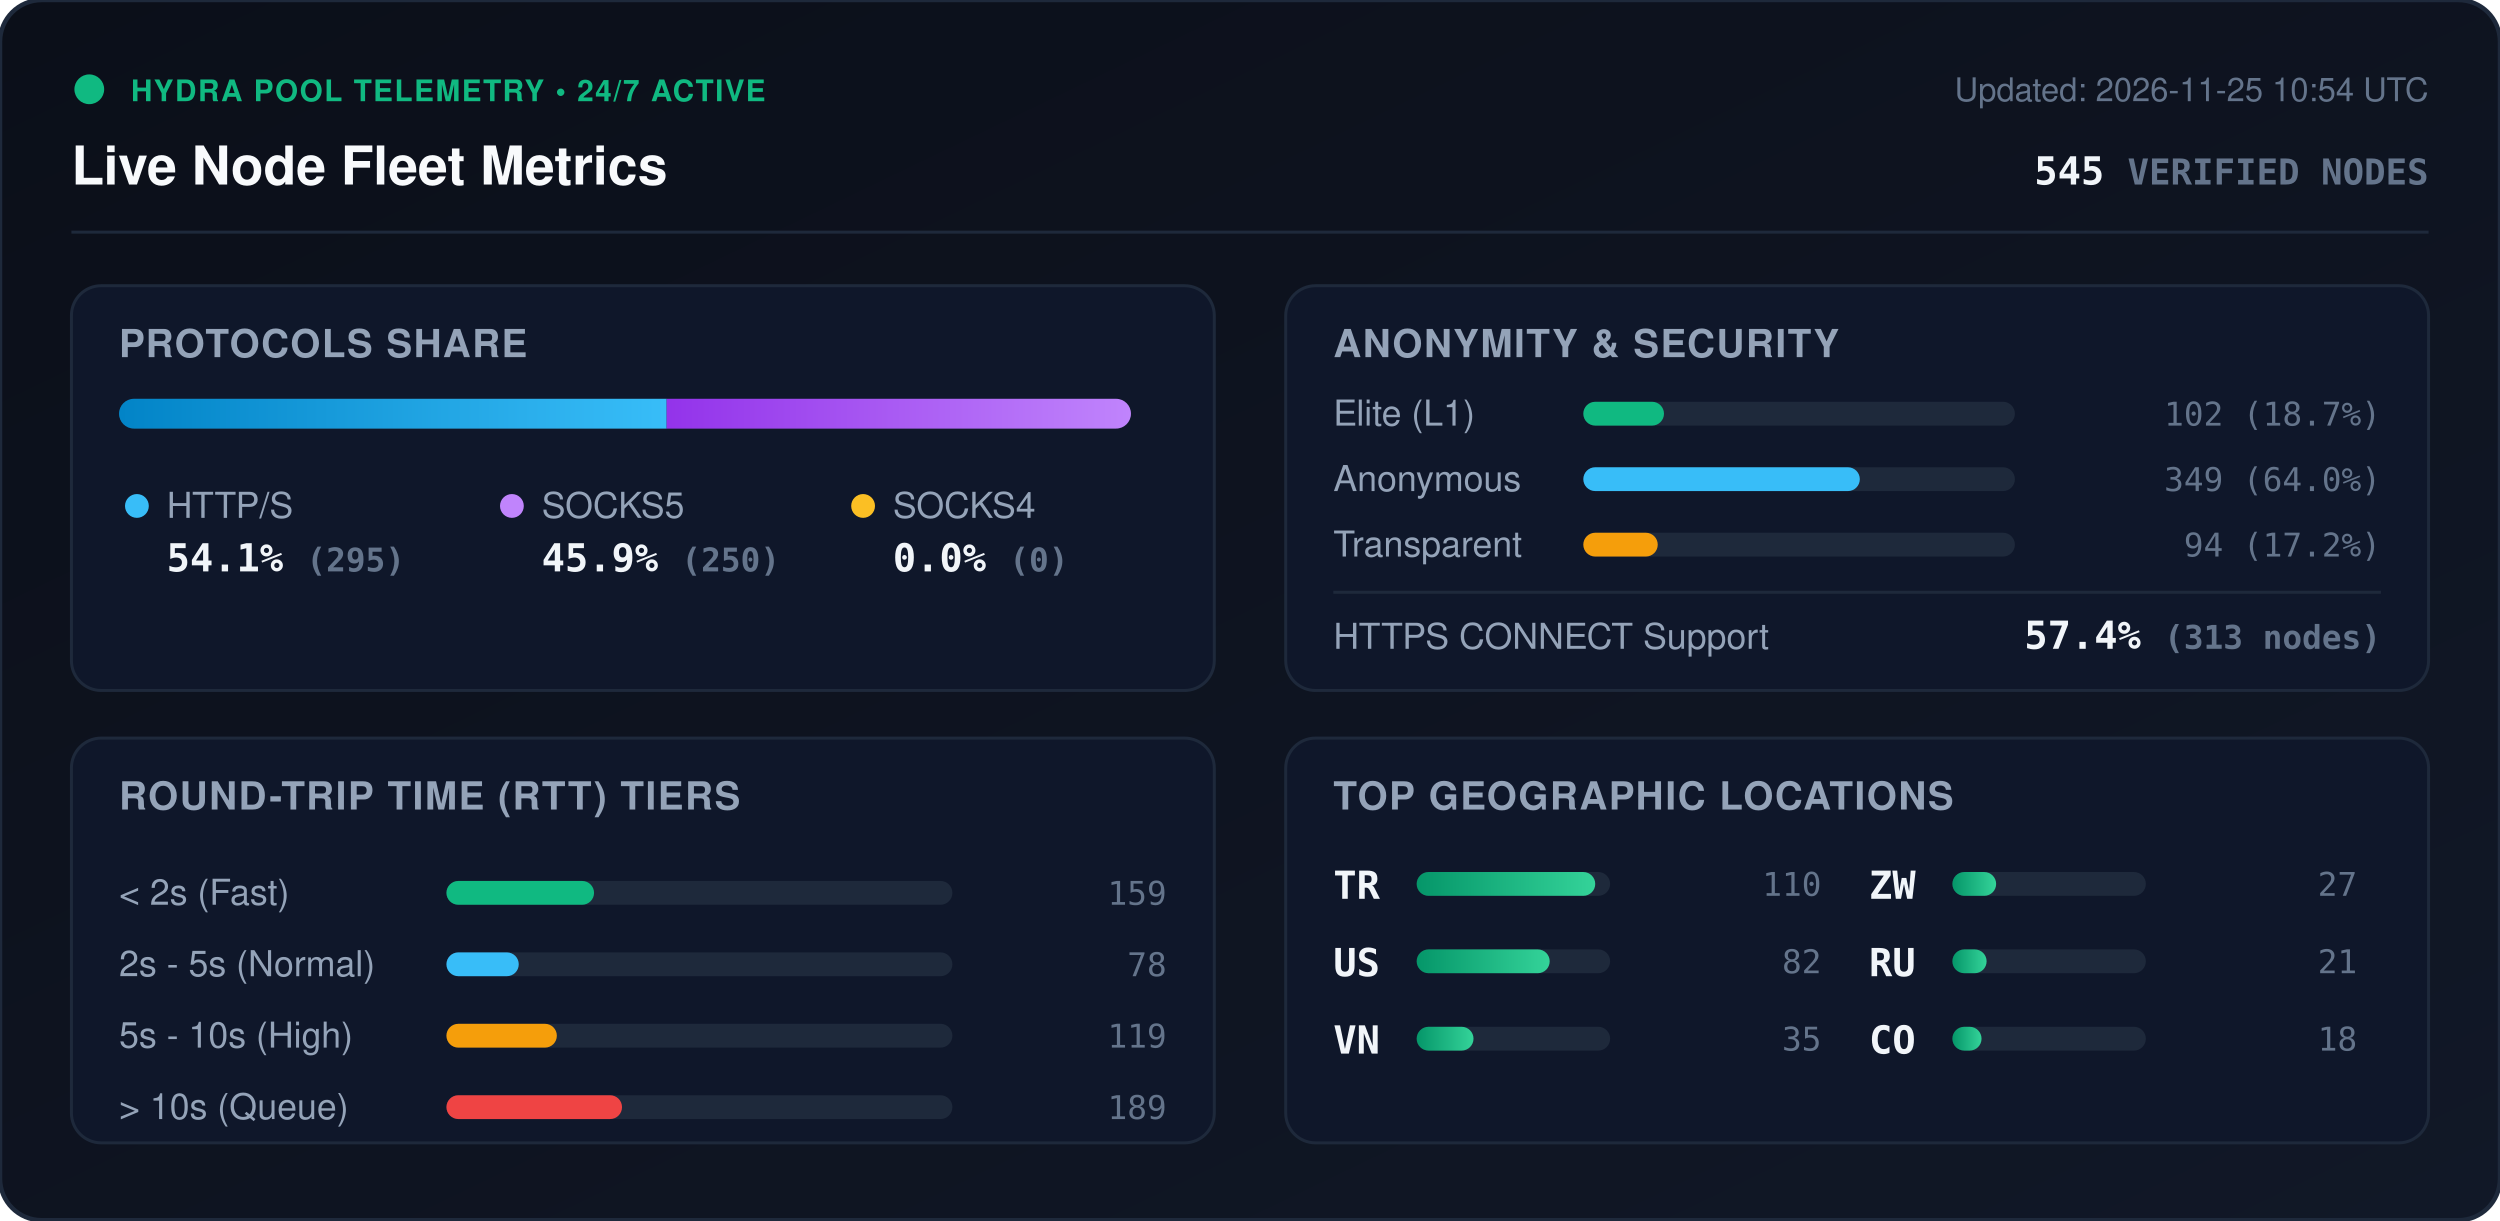
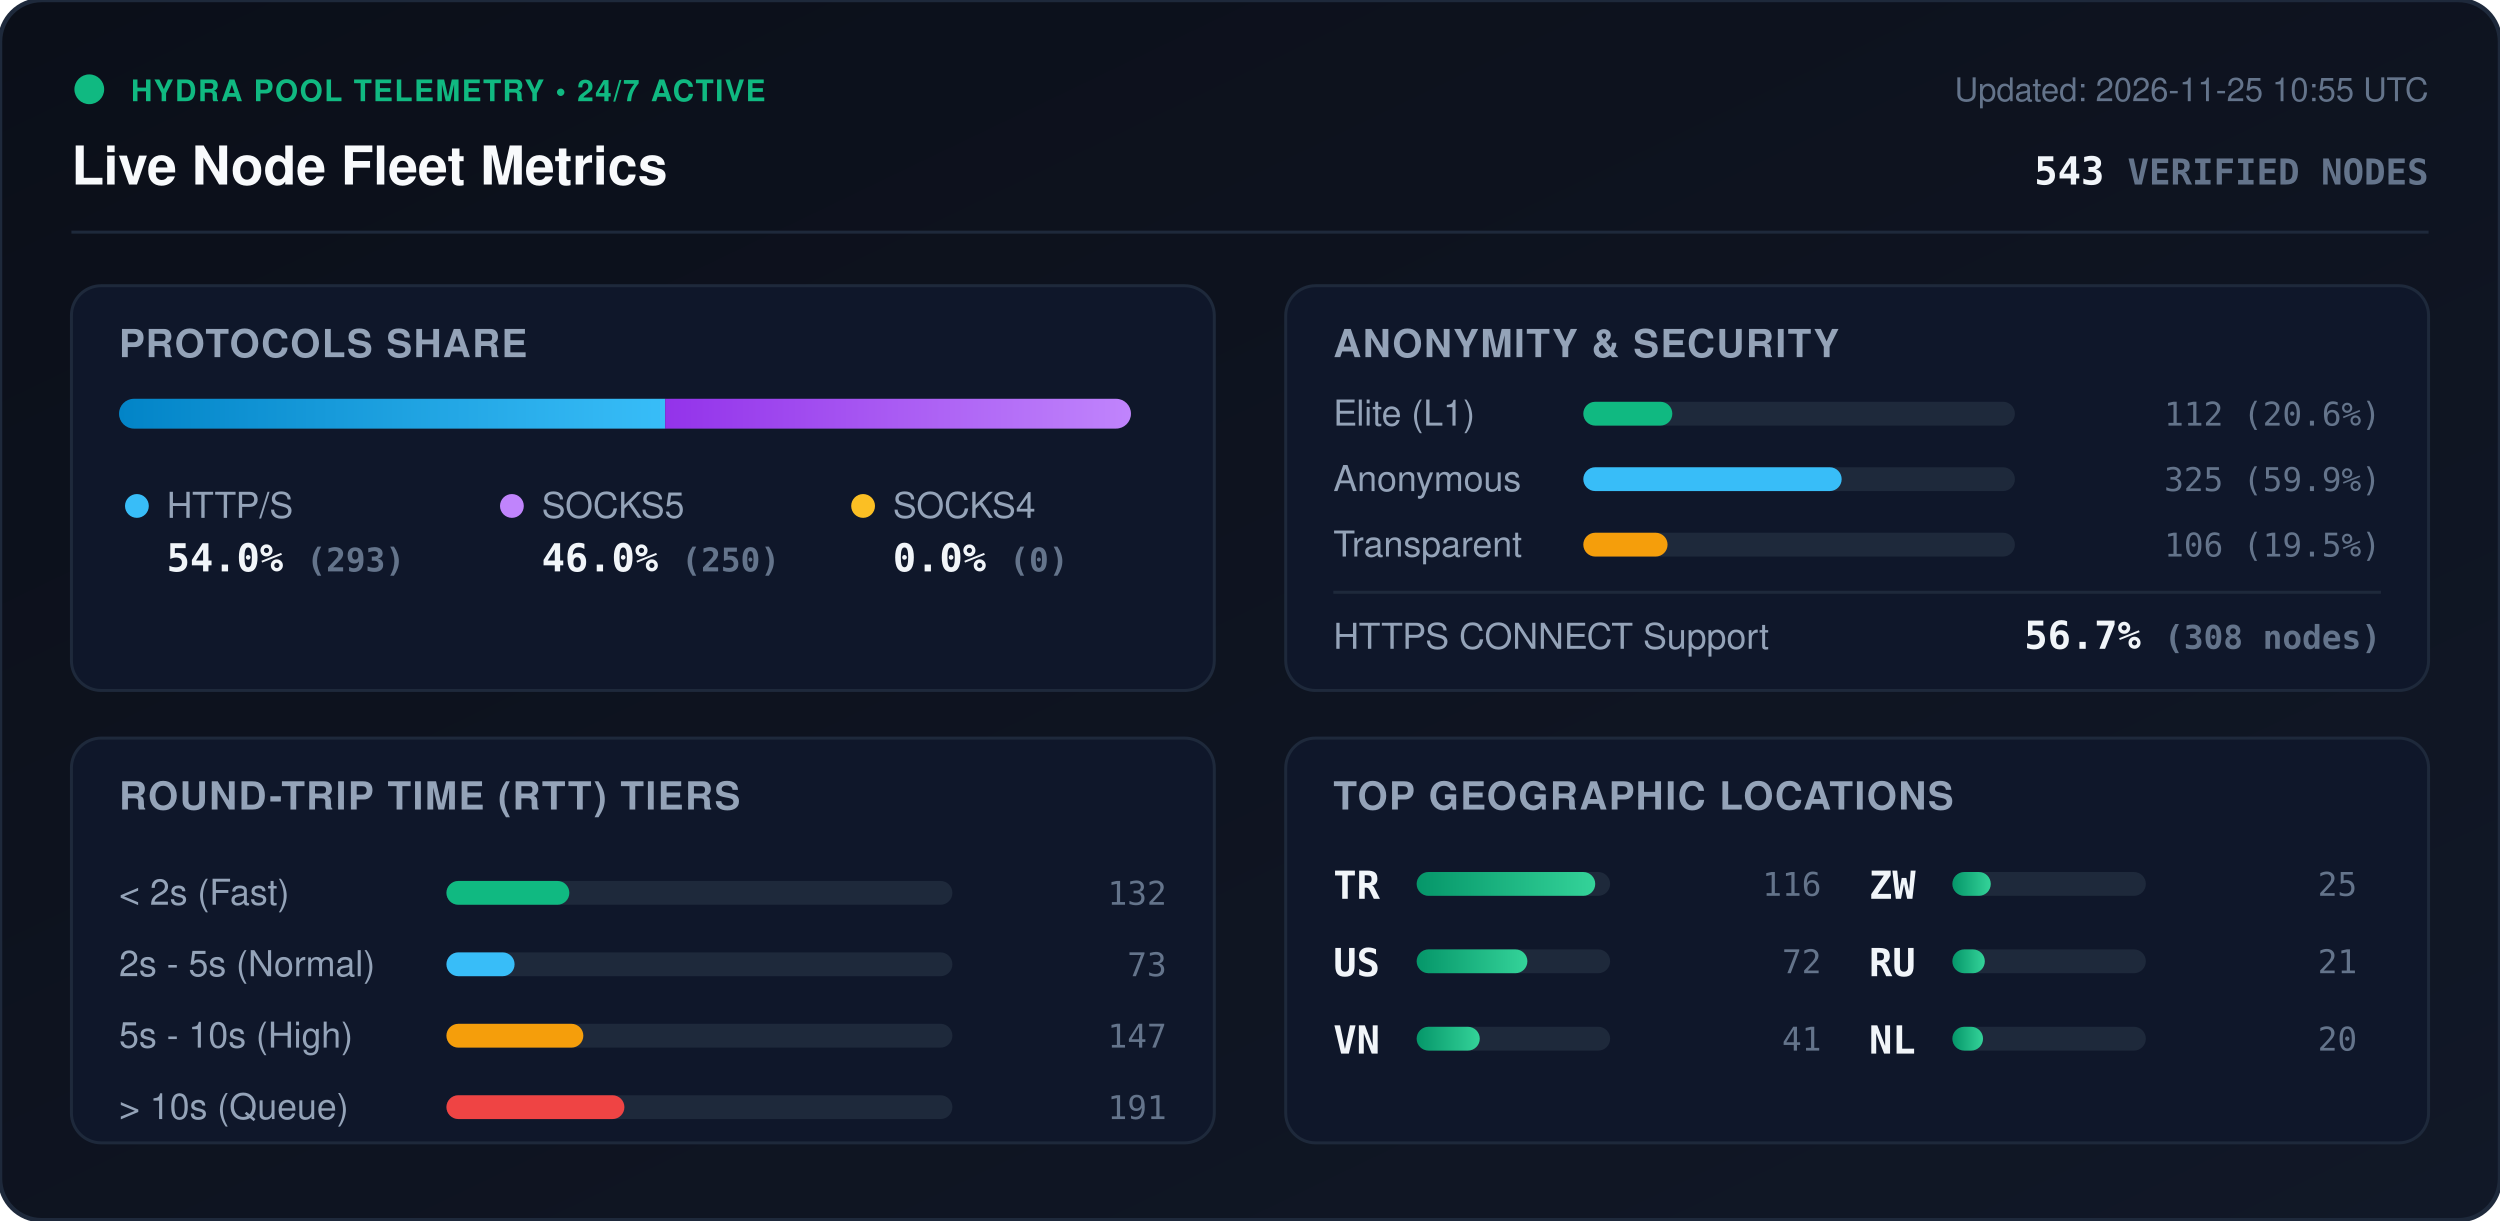
<svg xmlns="http://www.w3.org/2000/svg" viewBox="0 0 840 410" width="840" height="410" style="max-width: 100%; height: auto;">
  <defs>
    <linearGradient id="bg" x1="0%" y1="0%" x2="100%" y2="100%">
      <stop offset="0%" stop-color="#0b0f19" />
      <stop offset="100%" stop-color="#111827" />
    </linearGradient>
    <linearGradient id="bar-http" x1="0%" y1="0%" x2="100%" y2="0%">
      <stop offset="0%" stop-color="#0284c7" />
      <stop offset="100%" stop-color="#38bdf8" />
    </linearGradient>
    <linearGradient id="bar-socks5" x1="0%" y1="0%" x2="100%" y2="0%">
      <stop offset="0%" stop-color="#9333ea" />
      <stop offset="100%" stop-color="#c084fc" />
    </linearGradient>
    <linearGradient id="bar-socks4" x1="0%" y1="0%" x2="100%" y2="0%">
      <stop offset="0%" stop-color="#d97706" />
      <stop offset="100%" stop-color="#fbbf24" />
    </linearGradient>
    <linearGradient id="bar-green" x1="0%" y1="0%" x2="100%" y2="0%">
      <stop offset="0%" stop-color="#059669" />
      <stop offset="100%" stop-color="#34d399" />
    </linearGradient>
    <clipPath id="prog-track-clip">
      <rect width="340.0" height="10" rx="5" />
    </clipPath>
    <style>
      .title { font: 700 18px -apple-system, BlinkMacSystemFont, 'Segoe UI', Helvetica, Arial, sans-serif; fill: #f8fafc; }
      .sub { font: 500 11px -apple-system, BlinkMacSystemFont, 'Segoe UI', Helvetica, Arial, sans-serif; fill: #64748b; }
      .section-hdr { font: 600 13px -apple-system, BlinkMacSystemFont, 'Segoe UI', Helvetica, Arial, sans-serif; fill: #94a3b8; letter-spacing: 0.5px; }
      .metric-val { font: 700 13px -apple-system, BlinkMacSystemFont, 'Segoe UI', Helvetica, Arial, sans-serif; fill: #f1f5f9; }
      .metric-lbl { font: 500 12px -apple-system, BlinkMacSystemFont, 'Segoe UI', Helvetica, Arial, sans-serif; fill: #94a3b8; }
      .badge-txt { font: 700 10px -apple-system, BlinkMacSystemFont, 'Segoe UI', Helvetica, Arial, sans-serif; fill: #10b981; letter-spacing: 0.5px; }
      .mono { font-family: ui-monospace, SFMono-Regular, Menlo, Monaco, Consolas, monospace; }
      .pulse { animation: beacon 2s infinite ease-in-out; }
      @keyframes beacon { 0%, 100% { opacity: 1; } 50% { opacity: 0.35; } }
    </style>
  </defs>
  <rect width="840" height="410" rx="14" fill="url(#bg)" stroke="#1e293b" stroke-width="1.5" />
  <g transform="translate(24, 24)">
    <circle cx="6" cy="6" r="5" fill="#10b981" class="pulse" />
    <text x="20" y="10" class="badge-txt">HYDRA POOL TELEMETRY • 24/7 ACTIVE</text>
    <text x="0" y="38" class="title">Live Node Fleet Metrics</text>
-     <text x="792" y="10" text-anchor="end" class="sub">Updated: 2026-11-25 10:54 UTC</text>
-     <text x="792" y="38" text-anchor="end" class="metric-val mono" fill="#38bdf8">545 <tspan font-size="12" fill="#64748b">VERIFIED NODES</tspan>
+     <text x="792" y="10" text-anchor="end" class="sub">Updated: 2026-11-25 10:55 UTC</text>
+     <text x="792" y="38" text-anchor="end" class="metric-val mono" fill="#38bdf8">543 <tspan font-size="12" fill="#64748b">VERIFIED NODES</tspan>
    </text>
  </g>
  <line x1="24" y1="78" x2="816" y2="78" stroke="#1e293b" stroke-width="1" />
  <g transform="translate(24, 96)">
    <rect width="384" height="136" rx="10" fill="#0f172a" stroke="#1e293b" />
    <text x="16" y="24" class="section-hdr">PROTOCOLS SHARE</text>
    <g transform="translate(16, 38)">
      <rect width="340.0" height="10" rx="5" fill="#1e293b" />
      <g clip-path="url(#prog-track-clip)">
-         <rect x="0" width="184.0" height="10" fill="url(#bar-http)" />
-         <rect x="184.0" width="156.0" height="10" fill="url(#bar-socks5)" />
+         <rect x="0" width="183.5" height="10" fill="url(#bar-http)" />
+         <rect x="183.5" width="156.5" height="10" fill="url(#bar-socks5)" />
        <rect x="340.0" width="0.0" height="10" fill="url(#bar-socks4)" />
      </g>
    </g>
    <g transform="translate(16, 68)">
      <circle cx="6" cy="6" r="4" fill="#38bdf8" />
      <text x="16" y="10" class="metric-lbl">HTTP/S</text>
-       <text x="16" y="28" class="metric-val mono">54.1% <tspan font-size="11" fill="#64748b">(295)</tspan>
+       <text x="16" y="28" class="metric-val mono">54.0% <tspan font-size="11" fill="#64748b">(293)</tspan>
      </text>
      <circle cx="132" cy="6" r="4" fill="#c084fc" />
      <text x="142" y="10" class="metric-lbl">SOCKS5</text>
-       <text x="142" y="28" class="metric-val mono">45.9% <tspan font-size="11" fill="#64748b">(250)</tspan>
+       <text x="142" y="28" class="metric-val mono">46.0% <tspan font-size="11" fill="#64748b">(250)</tspan>
      </text>
      <circle cx="250" cy="6" r="4" fill="#fbbf24" />
      <text x="260" y="10" class="metric-lbl">SOCKS4</text>
      <text x="260" y="28" class="metric-val mono">0.0% <tspan font-size="11" fill="#64748b">(0)</tspan>
      </text>
    </g>
  </g>
  <g transform="translate(432, 96)">
    <rect width="384" height="136" rx="10" fill="#0f172a" stroke="#1e293b" />
    <text x="16" y="24" class="section-hdr">ANONYMITY &amp; SECURITY</text>
    <text x="16" y="47" class="metric-lbl">Elite (L1)</text>
    <rect x="100" y="39" width="145.0" height="8" rx="4" fill="#1e293b" />
-     <rect x="100" y="39" width="27.1" height="8" rx="4" fill="#10b981" />
-     <text x="368" y="47" text-anchor="end" class="mono sub" fill="#e2e8f0">102 (18.7%)</text>
+     <rect x="100" y="39" width="29.9" height="8" rx="4" fill="#10b981" />
+     <text x="368" y="47" text-anchor="end" class="mono sub" fill="#e2e8f0">112 (20.6%)</text>
    <text x="16" y="69" class="metric-lbl">Anonymous</text>
    <rect x="100" y="61" width="145.0" height="8" rx="4" fill="#1e293b" />
-     <rect x="100" y="61" width="92.9" height="8" rx="4" fill="#38bdf8" />
-     <text x="368" y="69" text-anchor="end" class="mono sub" fill="#e2e8f0">349 (64.0%)</text>
+     <rect x="100" y="61" width="86.8" height="8" rx="4" fill="#38bdf8" />
+     <text x="368" y="69" text-anchor="end" class="mono sub" fill="#e2e8f0">325 (59.9%)</text>
    <text x="16" y="91" class="metric-lbl">Transparent</text>
    <rect x="100" y="83" width="145.0" height="8" rx="4" fill="#1e293b" />
-     <rect x="100" y="83" width="25.0" height="8" rx="4" fill="#f59e0b" />
-     <text x="368" y="91" text-anchor="end" class="mono sub" fill="#e2e8f0">94 (17.2%)</text>
+     <rect x="100" y="83" width="28.3" height="8" rx="4" fill="#f59e0b" />
+     <text x="368" y="91" text-anchor="end" class="mono sub" fill="#e2e8f0">106 (19.5%)</text>
    <line x1="16" y1="103" x2="368" y2="103" stroke="#1e293b" stroke-width="1" />
    <text x="16" y="122" class="metric-lbl">HTTPS CONNECT Support</text>
-     <text x="368" y="122" text-anchor="end" class="metric-val mono" fill="#34d399">57.4% <tspan font-size="11" fill="#64748b">(313 nodes)</tspan>
+     <text x="368" y="122" text-anchor="end" class="metric-val mono" fill="#34d399">56.7% <tspan font-size="11" fill="#64748b">(308 nodes)</tspan>
    </text>
  </g>
  <g transform="translate(24, 248)">
    <rect width="384" height="136" rx="10" fill="#0f172a" stroke="#1e293b" />
    <text x="16" y="24" class="section-hdr">ROUND-TRIP TIME (RTT) TIERS</text>
    <g transform="translate(16, 42)">
      <text x="0" y="14" class="metric-lbl">&lt; 2s (Fast)</text>
      <rect x="110" y="6" width="170" height="8" rx="4" fill="#1e293b" />
-       <rect x="110" y="6" width="49.6" height="8" rx="4" fill="#10b981" />
-       <text x="352" y="14" text-anchor="end" class="mono sub">159</text>
+       <rect x="110" y="6" width="41.3" height="8" rx="4" fill="#10b981" />
+       <text x="352" y="14" text-anchor="end" class="mono sub">132</text>
      <text x="0" y="38" class="metric-lbl">2s - 5s (Normal)</text>
      <rect x="110" y="30" width="170" height="8" rx="4" fill="#1e293b" />
-       <rect x="110" y="30" width="24.3" height="8" rx="4" fill="#38bdf8" />
-       <text x="352" y="38" text-anchor="end" class="mono sub">78</text>
+       <rect x="110" y="30" width="22.9" height="8" rx="4" fill="#38bdf8" />
+       <text x="352" y="38" text-anchor="end" class="mono sub">73</text>
      <text x="0" y="62" class="metric-lbl">5s - 10s (High)</text>
      <rect x="110" y="54" width="170" height="8" rx="4" fill="#1e293b" />
-       <rect x="110" y="54" width="37.1" height="8" rx="4" fill="#f59e0b" />
-       <text x="352" y="62" text-anchor="end" class="mono sub">119</text>
+       <rect x="110" y="54" width="46.0" height="8" rx="4" fill="#f59e0b" />
+       <text x="352" y="62" text-anchor="end" class="mono sub">147</text>
      <text x="0" y="86" class="metric-lbl">&gt; 10s (Queue)</text>
      <rect x="110" y="78" width="170" height="8" rx="4" fill="#1e293b" />
-       <rect x="110" y="78" width="59.0" height="8" rx="4" fill="#ef4444" />
-       <text x="352" y="86" text-anchor="end" class="mono sub">189</text>
+       <rect x="110" y="78" width="59.8" height="8" rx="4" fill="#ef4444" />
+       <text x="352" y="86" text-anchor="end" class="mono sub">191</text>
    </g>
  </g>
  <g transform="translate(432, 248)">
    <rect width="384" height="136" rx="10" fill="#0f172a" stroke="#1e293b" />
    <text x="16" y="24" class="section-hdr">TOP GEOGRAPHIC LOCATIONS</text>
    <g transform="translate(16, 42)">
      <g transform="translate(0, 0)">
        <text x="0" y="12" class="mono metric-val" font-size="12">TR</text>
        <rect x="28" y="3" width="65" height="8" rx="4" fill="#1e293b" />
        <rect x="28" y="3" width="60.0" height="8" rx="4" fill="url(#bar-green)" />
-         <text x="164" y="11" text-anchor="end" class="mono sub">110</text>
+         <text x="164" y="11" text-anchor="end" class="mono sub">116</text>
      </g>
      <g transform="translate(0, 26)">
        <text x="0" y="12" class="mono metric-val" font-size="12">US</text>
        <rect x="28" y="3" width="65" height="8" rx="4" fill="#1e293b" />
-         <rect x="28" y="3" width="44.7" height="8" rx="4" fill="url(#bar-green)" />
-         <text x="164" y="11" text-anchor="end" class="mono sub">82</text>
+         <rect x="28" y="3" width="37.2" height="8" rx="4" fill="url(#bar-green)" />
+         <text x="164" y="11" text-anchor="end" class="mono sub">72</text>
      </g>
      <g transform="translate(0, 52)">
        <text x="0" y="12" class="mono metric-val" font-size="12">VN</text>
        <rect x="28" y="3" width="65" height="8" rx="4" fill="#1e293b" />
-         <rect x="28" y="3" width="19.1" height="8" rx="4" fill="url(#bar-green)" />
-         <text x="164" y="11" text-anchor="end" class="mono sub">35</text>
+         <rect x="28" y="3" width="21.2" height="8" rx="4" fill="url(#bar-green)" />
+         <text x="164" y="11" text-anchor="end" class="mono sub">41</text>
      </g>
      <g transform="translate(180, 0)">
        <text x="0" y="12" class="mono metric-val" font-size="12">ZW</text>
        <rect x="28" y="3" width="65" height="8" rx="4" fill="#1e293b" />
-         <rect x="28" y="3" width="14.7" height="8" rx="4" fill="url(#bar-green)" />
-         <text x="164" y="11" text-anchor="end" class="mono sub">27</text>
+         <rect x="28" y="3" width="12.9" height="8" rx="4" fill="url(#bar-green)" />
+         <text x="164" y="11" text-anchor="end" class="mono sub">25</text>
      </g>
      <g transform="translate(180, 26)">
        <text x="0" y="12" class="mono metric-val" font-size="12">RU</text>
        <rect x="28" y="3" width="65" height="8" rx="4" fill="#1e293b" />
-         <rect x="28" y="3" width="11.5" height="8" rx="4" fill="url(#bar-green)" />
+         <rect x="28" y="3" width="10.9" height="8" rx="4" fill="url(#bar-green)" />
        <text x="164" y="11" text-anchor="end" class="mono sub">21</text>
      </g>
      <g transform="translate(180, 52)">
-         <text x="0" y="12" class="mono metric-val" font-size="12">CO</text>
+         <text x="0" y="12" class="mono metric-val" font-size="12">NL</text>
        <rect x="28" y="3" width="65" height="8" rx="4" fill="#1e293b" />
-         <rect x="28" y="3" width="9.8" height="8" rx="4" fill="url(#bar-green)" />
-         <text x="164" y="11" text-anchor="end" class="mono sub">18</text>
+         <rect x="28" y="3" width="10.3" height="8" rx="4" fill="url(#bar-green)" />
+         <text x="164" y="11" text-anchor="end" class="mono sub">20</text>
      </g>
    </g>
  </g>
</svg>
